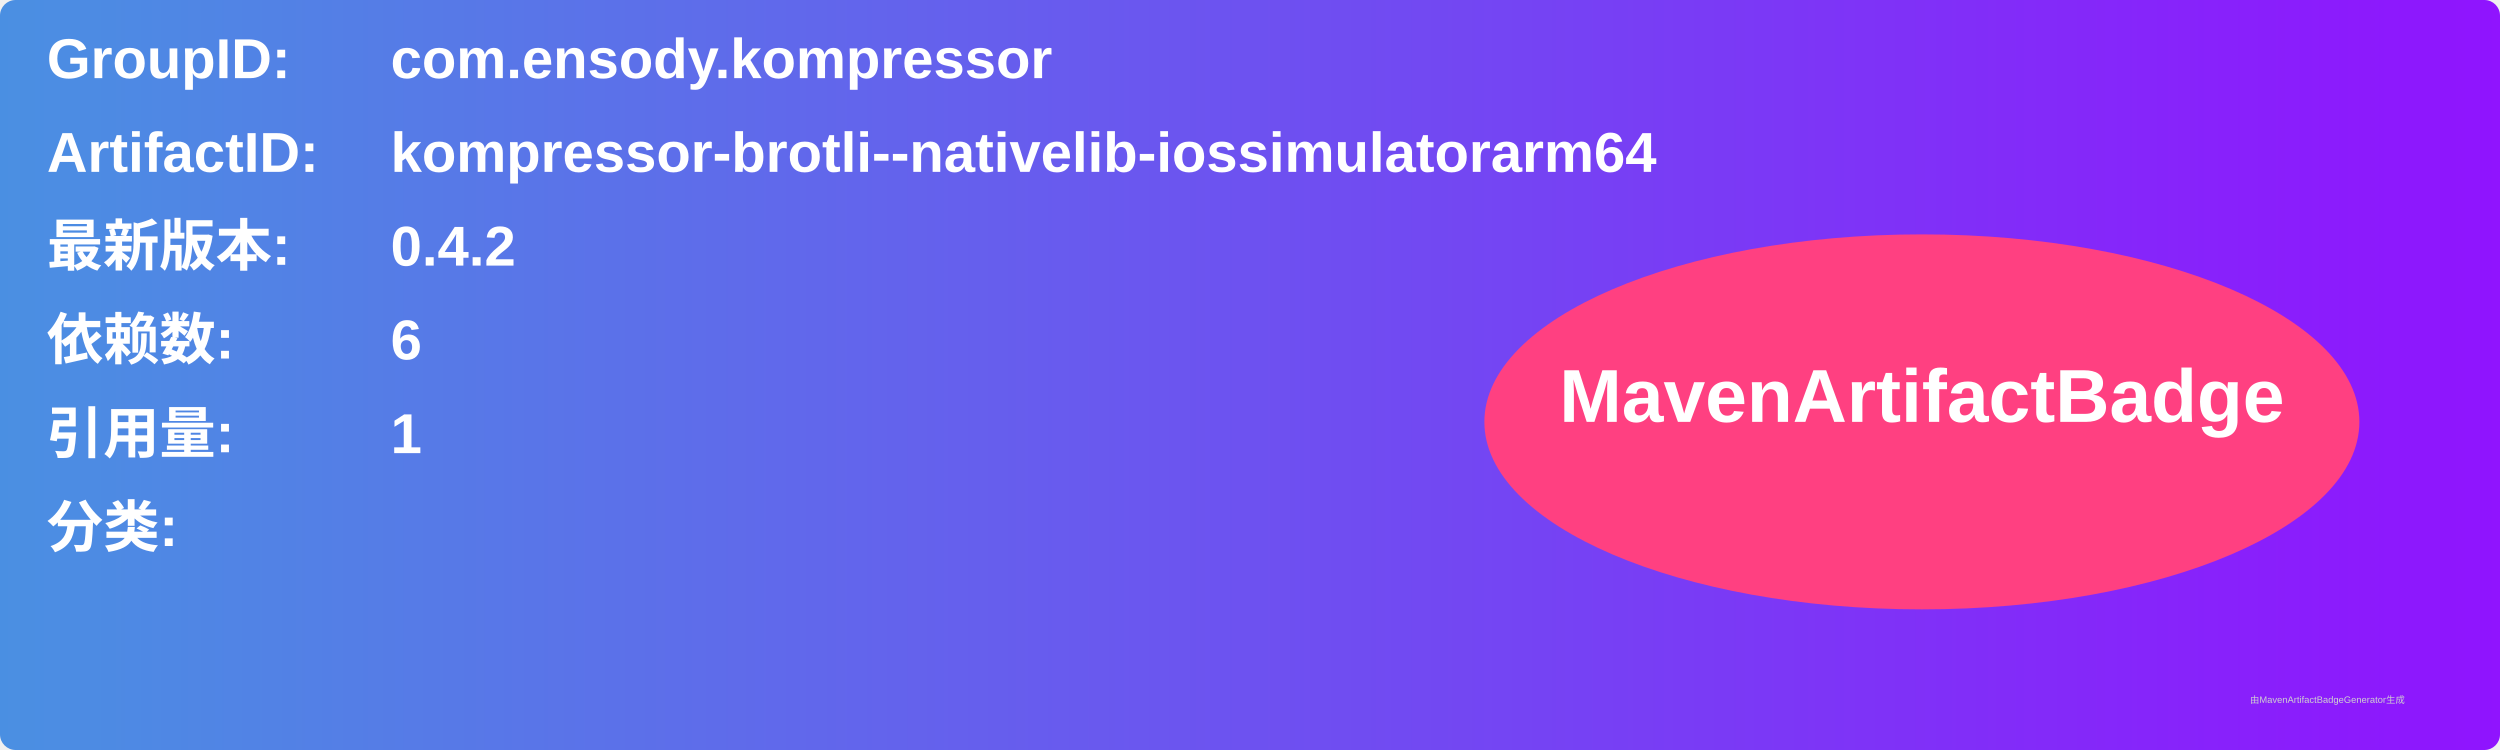
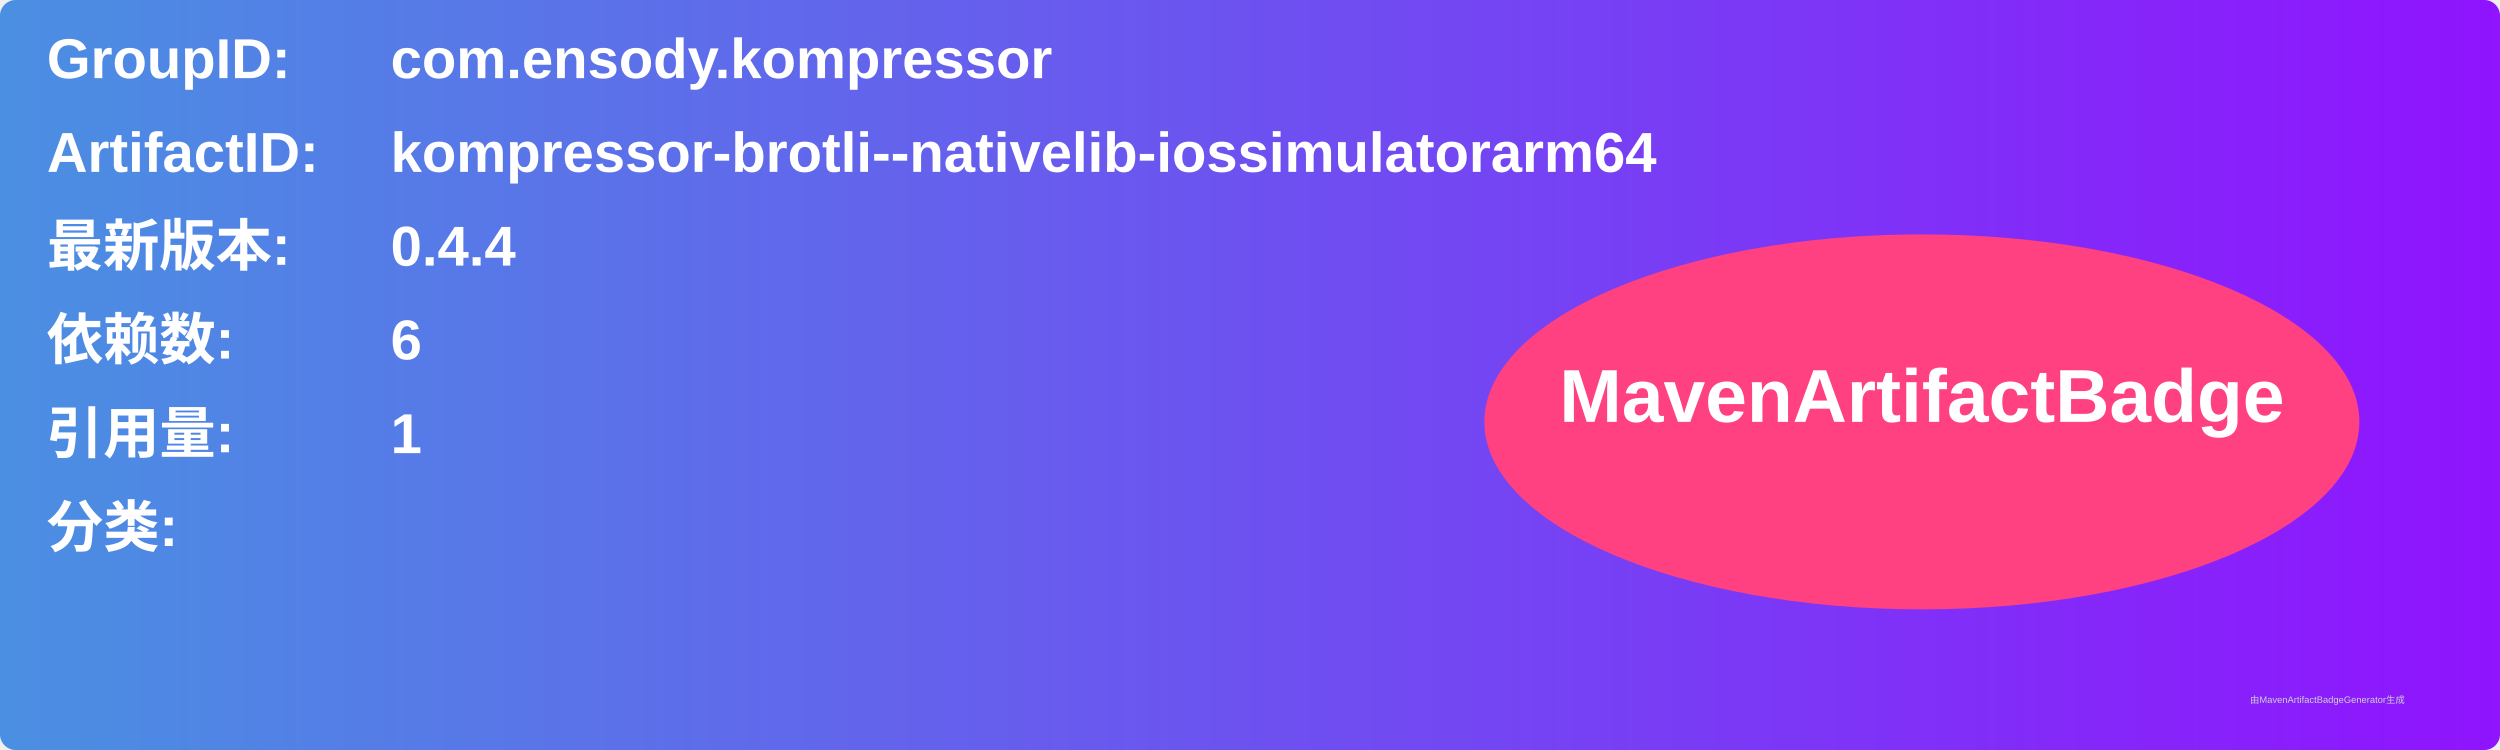
<svg xmlns="http://www.w3.org/2000/svg" width="800" height="240" viewBox="0 0 800 240">
  <linearGradient id="grad" x1="0%" y1="0%" x2="100%" y2="0%">
    <stop offset="0%" stop-color="#4a90e2" />
    <stop offset="100%" stop-color="#9013fe" />
  </linearGradient>
  <rect width="100%" height="100%" rx="5" ry="5" fill="url(#grad)" />
  <g transform="translate(15, 15)">
    <text x="0" y="10" font-family="Arial" font-size="18" fill="white" font-weight="bold" width="260">GroupID:</text>
    <text x="110" y="10" font-family="Arial" font-size="18" fill="white" font-weight="bold" width="460">com.ensody.kompressor</text>
    <text x="0" y="40" font-family="Arial" font-size="18" fill="white" font-weight="bold" width="260">ArtifactID:</text>
    <text x="110" y="40" font-family="Arial" font-size="18" fill="white" font-weight="bold" width="460">kompressor-brotli--nativelib-iossimulatorarm64</text>
    <text x="0" y="70" font-family="Arial" font-size="18" fill="white" font-weight="bold">最新版本:</text>
    <text x="110" y="70" font-family="Arial" font-size="18" fill="white" font-weight="bold">
-       <tspan font-weight="bold">0.4.2</tspan>
+       <tspan font-weight="bold">0.4.4</tspan>
    </text>
    <text x="0" y="100" font-family="Arial" font-size="18" fill="white" font-weight="bold">依赖数: </text>
    <text x="110" y="100" font-family="Arial" font-size="18" fill="white">
      <tspan font-weight="bold">6</tspan>
    </text>
    <text x="0" y="130" font-family="Arial" font-size="18" fill="white" font-weight="bold">引用量: </text>
    <text x="110" y="130" font-family="Arial" font-size="18" fill="white">
      <tspan font-weight="bold">1</tspan>
    </text>
    <text x="0" y="160" font-family="Arial" font-size="18" fill="white" font-weight="bold">分类:</text>
    <text x="10" y="190" font-family="Arial" font-size="10" fill="white">
      <tspan font-weight="bold" />
    </text>
    <ellipse cx="600" cy="120" rx="140" ry="60" fill="#ff4081" />
    <text x="600" y="120" text-anchor="middle" font-family="Arial" font-size="24" fill="white" font-weight="bold">MavenArtifactBadge</text>
  </g>
  <text x="720" y="225" font-family="Arial" font-size="3" fill="#d0d0d0">由MavenArtifactBadgeGenerator生成</text>
</svg>
